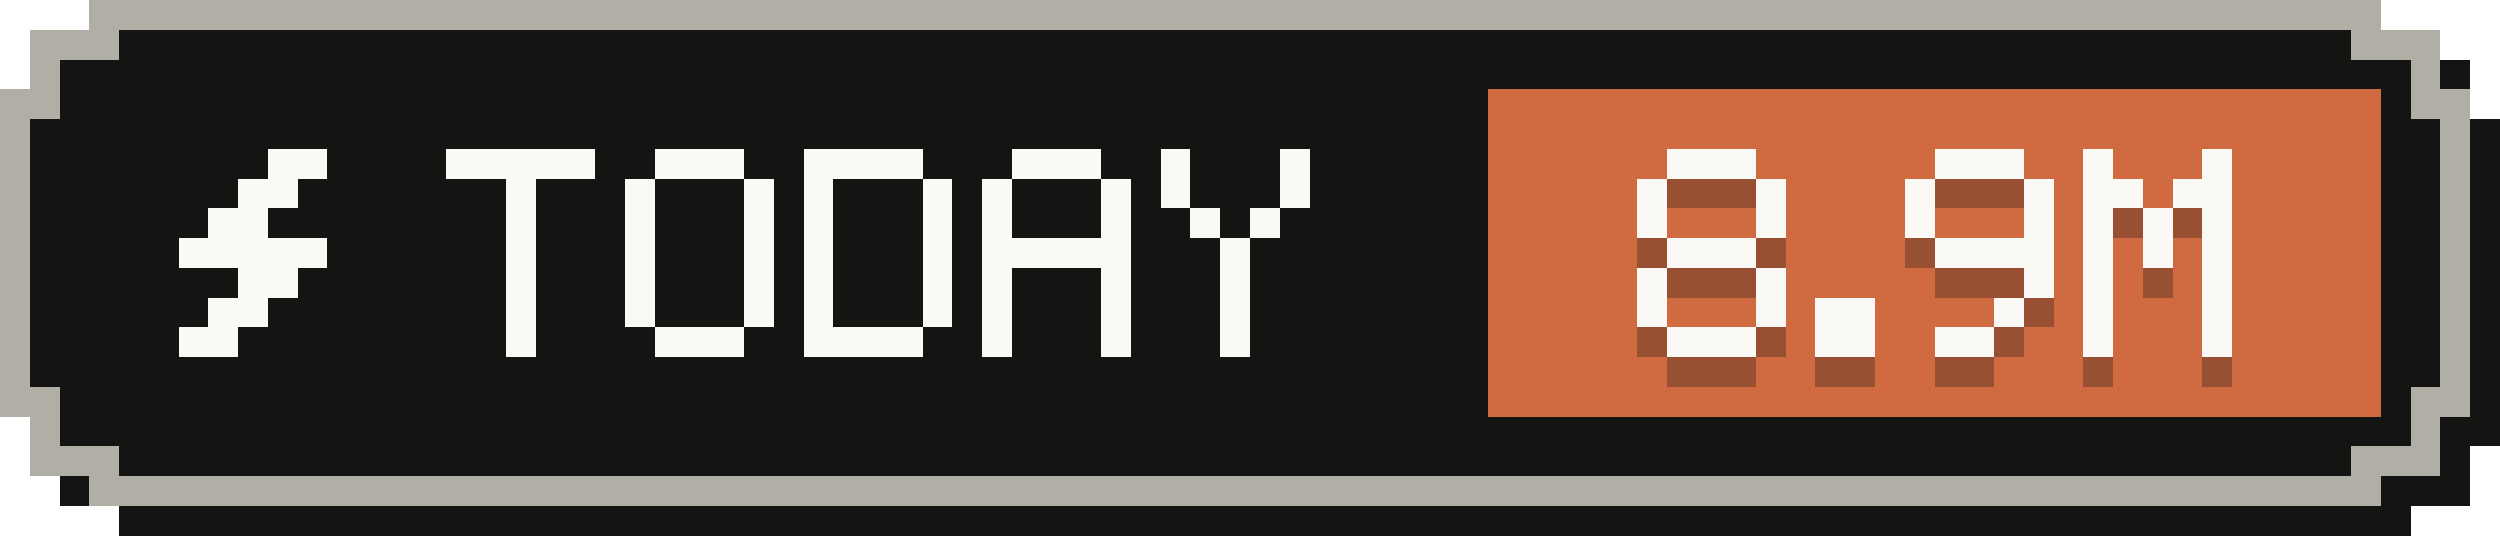
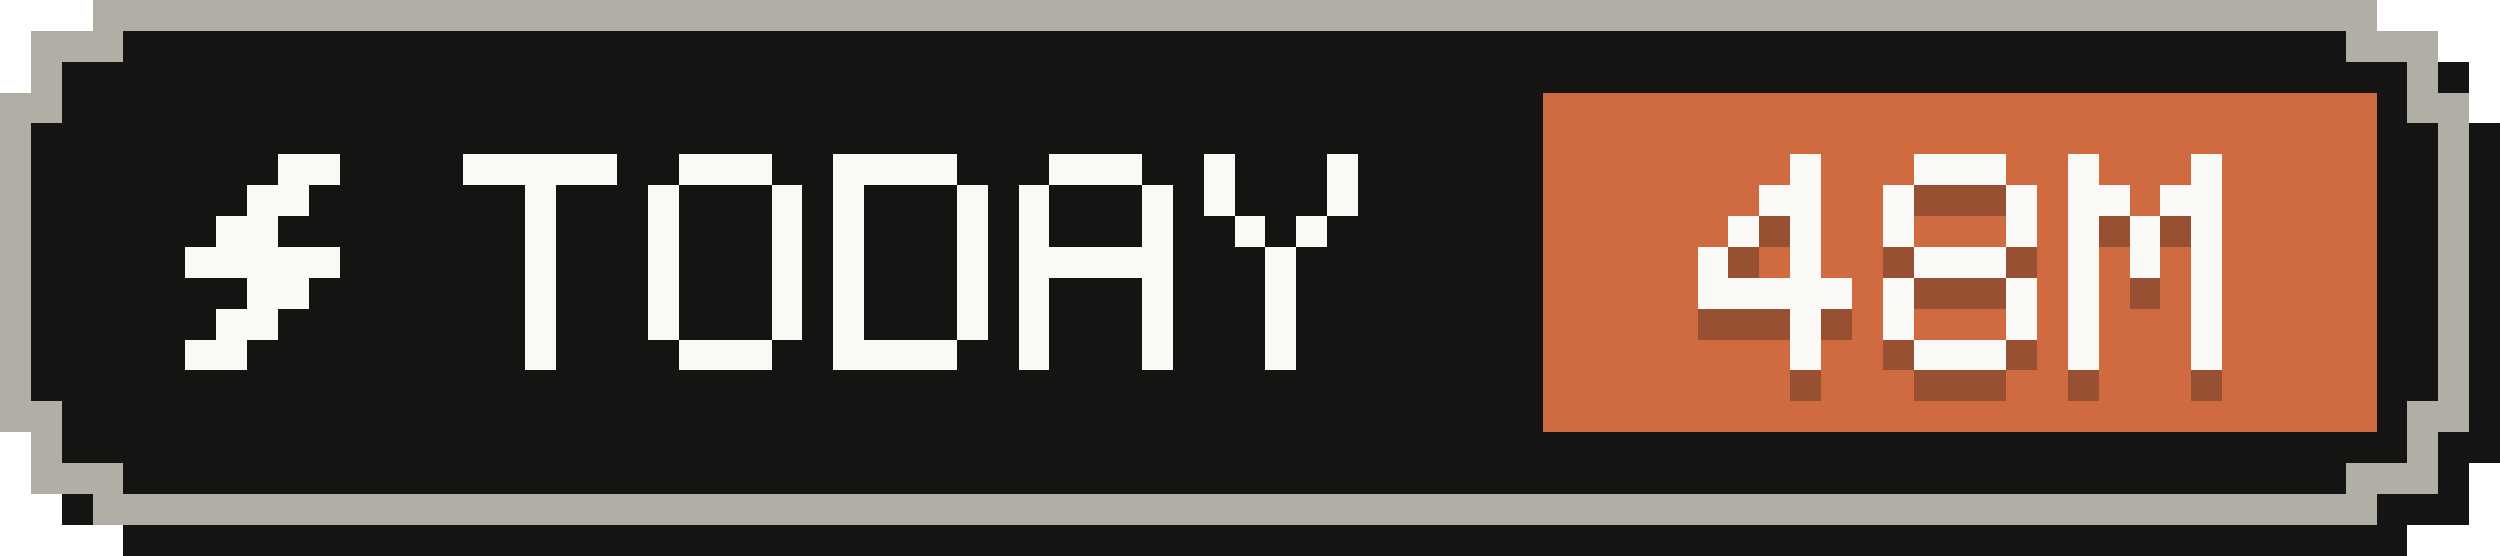
- <svg xmlns="http://www.w3.org/2000/svg" width="84" height="18" viewBox="0 0 84 18" role="img" aria-label="Tokens today: 8.9M">
+ <svg xmlns="http://www.w3.org/2000/svg" width="81" height="18" viewBox="0 0 81 18" role="img" aria-label="Tokens today: 48M">
  <g shape-rendering="crispEdges">
-     <path fill="#141413" d="M4,1 H81 V2 H83 V4 H84 V15 H83 V17 H81 V18 H4 V17 H2 V15 H1 V4 H2 V2 H4 Z" />
-     <path fill="#b0aea5" d="M3,0 H80 V1 H82 V3 H83 V14 H82 V16 H80 V17 H3 V16 H1 V14 H0 V3 H1 V1 H3 Z" />
-     <path fill="#141413" d="M4,1 H79 V2 H81 V4 H82 V13 H81 V15 H79 V16 H4 V15 H2 V13 H1 V4 H2 V2 H4 Z" />
-     <rect fill="#d06a41" x="50" y="3" width="30" height="11" />
+     <path fill="#141413" d="M4,1 H78 V2 H80 V4 H81 V15 H80 V17 H78 V18 H4 V17 H2 V15 H1 V4 H2 V2 H4 Z" />
+     <path fill="#b0aea5" d="M3,0 H77 V1 H79 V3 H80 V14 H79 V16 H77 V17 H3 V16 H1 V14 H0 V3 H1 V1 H3 Z" />
+     <path fill="#141413" d="M4,1 H76 V2 H78 V4 H79 V13 H78 V15 H76 V16 H4 V15 H2 V13 H1 V4 H2 V2 H4 Z" />
+     <rect fill="#d06a41" x="50" y="3" width="27" height="11" />
    <g fill="#faf9f5">
      <rect x="9" y="5" width="2" height="1" />
      <rect x="8" y="6" width="2" height="1" />
      <rect x="7" y="7" width="2" height="1" />
      <rect x="6" y="8" width="5" height="1" />
      <rect x="8" y="9" width="2" height="1" />
      <rect x="7" y="10" width="2" height="1" />
      <rect x="6" y="11" width="2" height="1" />
    </g>
    <g fill="#faf9f5">
      <rect x="15" y="5" width="5" height="1" />
      <rect x="17" y="6" width="1" height="1" />
      <rect x="17" y="7" width="1" height="1" />
      <rect x="17" y="8" width="1" height="1" />
      <rect x="17" y="9" width="1" height="1" />
      <rect x="17" y="10" width="1" height="1" />
      <rect x="17" y="11" width="1" height="1" />
      <rect x="22" y="5" width="3" height="1" />
      <rect x="21" y="6" width="1" height="1" />
      <rect x="25" y="6" width="1" height="1" />
      <rect x="21" y="7" width="1" height="1" />
      <rect x="25" y="7" width="1" height="1" />
      <rect x="21" y="8" width="1" height="1" />
      <rect x="25" y="8" width="1" height="1" />
      <rect x="21" y="9" width="1" height="1" />
      <rect x="25" y="9" width="1" height="1" />
      <rect x="21" y="10" width="1" height="1" />
      <rect x="25" y="10" width="1" height="1" />
      <rect x="22" y="11" width="3" height="1" />
      <rect x="27" y="5" width="4" height="1" />
      <rect x="27" y="6" width="1" height="1" />
      <rect x="31" y="6" width="1" height="1" />
      <rect x="27" y="7" width="1" height="1" />
      <rect x="31" y="7" width="1" height="1" />
      <rect x="27" y="8" width="1" height="1" />
      <rect x="31" y="8" width="1" height="1" />
      <rect x="27" y="9" width="1" height="1" />
      <rect x="31" y="9" width="1" height="1" />
      <rect x="27" y="10" width="1" height="1" />
      <rect x="31" y="10" width="1" height="1" />
      <rect x="27" y="11" width="4" height="1" />
      <rect x="34" y="5" width="3" height="1" />
      <rect x="33" y="6" width="1" height="1" />
      <rect x="37" y="6" width="1" height="1" />
      <rect x="33" y="7" width="1" height="1" />
      <rect x="37" y="7" width="1" height="1" />
      <rect x="33" y="8" width="5" height="1" />
      <rect x="33" y="9" width="1" height="1" />
      <rect x="37" y="9" width="1" height="1" />
      <rect x="33" y="10" width="1" height="1" />
      <rect x="37" y="10" width="1" height="1" />
      <rect x="33" y="11" width="1" height="1" />
      <rect x="37" y="11" width="1" height="1" />
      <rect x="39" y="5" width="1" height="1" />
      <rect x="43" y="5" width="1" height="1" />
      <rect x="39" y="6" width="1" height="1" />
      <rect x="43" y="6" width="1" height="1" />
      <rect x="40" y="7" width="1" height="1" />
      <rect x="42" y="7" width="1" height="1" />
      <rect x="41" y="8" width="1" height="1" />
      <rect x="41" y="9" width="1" height="1" />
      <rect x="41" y="10" width="1" height="1" />
      <rect x="41" y="11" width="1" height="1" />
    </g>
    <g fill="#141413" fill-opacity=".3">
-       <rect x="56" y="6" width="3" height="1" />
-       <rect x="55" y="7" width="1" height="1" />
-       <rect x="59" y="7" width="1" height="1" />
-       <rect x="55" y="8" width="1" height="1" />
-       <rect x="59" y="8" width="1" height="1" />
-       <rect x="56" y="9" width="3" height="1" />
-       <rect x="55" y="10" width="1" height="1" />
-       <rect x="59" y="10" width="1" height="1" />
-       <rect x="55" y="11" width="1" height="1" />
-       <rect x="59" y="11" width="1" height="1" />
-       <rect x="56" y="12" width="3" height="1" />
-       <rect x="61" y="11" width="2" height="1" />
-       <rect x="61" y="12" width="2" height="1" />
-       <rect x="65" y="6" width="3" height="1" />
-       <rect x="64" y="7" width="1" height="1" />
-       <rect x="68" y="7" width="1" height="1" />
-       <rect x="64" y="8" width="1" height="1" />
-       <rect x="68" y="8" width="1" height="1" />
-       <rect x="65" y="9" width="4" height="1" />
-       <rect x="68" y="10" width="1" height="1" />
+       <rect x="58" y="6" width="1" height="1" />
+       <rect x="57" y="7" width="2" height="1" />
+       <rect x="56" y="8" width="1" height="1" />
+       <rect x="58" y="8" width="1" height="1" />
+       <rect x="55" y="9" width="1" height="1" />
+       <rect x="58" y="9" width="1" height="1" />
+       <rect x="55" y="10" width="5" height="1" />
+       <rect x="58" y="11" width="1" height="1" />
+       <rect x="58" y="12" width="1" height="1" />
+       <rect x="62" y="6" width="3" height="1" />
+       <rect x="61" y="7" width="1" height="1" />
+       <rect x="65" y="7" width="1" height="1" />
+       <rect x="61" y="8" width="1" height="1" />
+       <rect x="65" y="8" width="1" height="1" />
+       <rect x="62" y="9" width="3" height="1" />
+       <rect x="61" y="10" width="1" height="1" />
+       <rect x="65" y="10" width="1" height="1" />
+       <rect x="61" y="11" width="1" height="1" />
+       <rect x="65" y="11" width="1" height="1" />
+       <rect x="62" y="12" width="3" height="1" />
+       <rect x="67" y="6" width="1" height="1" />
+       <rect x="71" y="6" width="1" height="1" />
+       <rect x="67" y="7" width="2" height="1" />
+       <rect x="70" y="7" width="2" height="1" />
+       <rect x="67" y="8" width="1" height="1" />
+       <rect x="69" y="8" width="1" height="1" />
+       <rect x="71" y="8" width="1" height="1" />
+       <rect x="67" y="9" width="1" height="1" />
+       <rect x="69" y="9" width="1" height="1" />
+       <rect x="71" y="9" width="1" height="1" />
+       <rect x="67" y="10" width="1" height="1" />
+       <rect x="71" y="10" width="1" height="1" />
      <rect x="67" y="11" width="1" height="1" />
-       <rect x="65" y="12" width="2" height="1" />
-       <rect x="70" y="6" width="1" height="1" />
-       <rect x="74" y="6" width="1" height="1" />
-       <rect x="70" y="7" width="2" height="1" />
-       <rect x="73" y="7" width="2" height="1" />
-       <rect x="70" y="8" width="1" height="1" />
-       <rect x="72" y="8" width="1" height="1" />
-       <rect x="74" y="8" width="1" height="1" />
-       <rect x="70" y="9" width="1" height="1" />
-       <rect x="72" y="9" width="1" height="1" />
-       <rect x="74" y="9" width="1" height="1" />
-       <rect x="70" y="10" width="1" height="1" />
-       <rect x="74" y="10" width="1" height="1" />
-       <rect x="70" y="11" width="1" height="1" />
-       <rect x="74" y="11" width="1" height="1" />
-       <rect x="70" y="12" width="1" height="1" />
-       <rect x="74" y="12" width="1" height="1" />
+       <rect x="71" y="11" width="1" height="1" />
+       <rect x="67" y="12" width="1" height="1" />
+       <rect x="71" y="12" width="1" height="1" />
    </g>
    <g fill="#faf9f5">
-       <rect x="56" y="5" width="3" height="1" />
-       <rect x="55" y="6" width="1" height="1" />
-       <rect x="59" y="6" width="1" height="1" />
-       <rect x="55" y="7" width="1" height="1" />
-       <rect x="59" y="7" width="1" height="1" />
-       <rect x="56" y="8" width="3" height="1" />
-       <rect x="55" y="9" width="1" height="1" />
-       <rect x="59" y="9" width="1" height="1" />
-       <rect x="55" y="10" width="1" height="1" />
-       <rect x="59" y="10" width="1" height="1" />
-       <rect x="56" y="11" width="3" height="1" />
-       <rect x="61" y="10" width="2" height="1" />
-       <rect x="61" y="11" width="2" height="1" />
-       <rect x="65" y="5" width="3" height="1" />
-       <rect x="64" y="6" width="1" height="1" />
-       <rect x="68" y="6" width="1" height="1" />
-       <rect x="64" y="7" width="1" height="1" />
-       <rect x="68" y="7" width="1" height="1" />
-       <rect x="65" y="8" width="4" height="1" />
-       <rect x="68" y="9" width="1" height="1" />
+       <rect x="58" y="5" width="1" height="1" />
+       <rect x="57" y="6" width="2" height="1" />
+       <rect x="56" y="7" width="1" height="1" />
+       <rect x="58" y="7" width="1" height="1" />
+       <rect x="55" y="8" width="1" height="1" />
+       <rect x="58" y="8" width="1" height="1" />
+       <rect x="55" y="9" width="5" height="1" />
+       <rect x="58" y="10" width="1" height="1" />
+       <rect x="58" y="11" width="1" height="1" />
+       <rect x="62" y="5" width="3" height="1" />
+       <rect x="61" y="6" width="1" height="1" />
+       <rect x="65" y="6" width="1" height="1" />
+       <rect x="61" y="7" width="1" height="1" />
+       <rect x="65" y="7" width="1" height="1" />
+       <rect x="62" y="8" width="3" height="1" />
+       <rect x="61" y="9" width="1" height="1" />
+       <rect x="65" y="9" width="1" height="1" />
+       <rect x="61" y="10" width="1" height="1" />
+       <rect x="65" y="10" width="1" height="1" />
+       <rect x="62" y="11" width="3" height="1" />
+       <rect x="67" y="5" width="1" height="1" />
+       <rect x="71" y="5" width="1" height="1" />
+       <rect x="67" y="6" width="2" height="1" />
+       <rect x="70" y="6" width="2" height="1" />
+       <rect x="67" y="7" width="1" height="1" />
+       <rect x="69" y="7" width="1" height="1" />
+       <rect x="71" y="7" width="1" height="1" />
+       <rect x="67" y="8" width="1" height="1" />
+       <rect x="69" y="8" width="1" height="1" />
+       <rect x="71" y="8" width="1" height="1" />
+       <rect x="67" y="9" width="1" height="1" />
+       <rect x="71" y="9" width="1" height="1" />
      <rect x="67" y="10" width="1" height="1" />
-       <rect x="65" y="11" width="2" height="1" />
-       <rect x="70" y="5" width="1" height="1" />
-       <rect x="74" y="5" width="1" height="1" />
-       <rect x="70" y="6" width="2" height="1" />
-       <rect x="73" y="6" width="2" height="1" />
-       <rect x="70" y="7" width="1" height="1" />
-       <rect x="72" y="7" width="1" height="1" />
-       <rect x="74" y="7" width="1" height="1" />
-       <rect x="70" y="8" width="1" height="1" />
-       <rect x="72" y="8" width="1" height="1" />
-       <rect x="74" y="8" width="1" height="1" />
-       <rect x="70" y="9" width="1" height="1" />
-       <rect x="74" y="9" width="1" height="1" />
-       <rect x="70" y="10" width="1" height="1" />
-       <rect x="74" y="10" width="1" height="1" />
-       <rect x="70" y="11" width="1" height="1" />
-       <rect x="74" y="11" width="1" height="1" />
+       <rect x="71" y="10" width="1" height="1" />
+       <rect x="67" y="11" width="1" height="1" />
+       <rect x="71" y="11" width="1" height="1" />
    </g>
  </g>
</svg>
